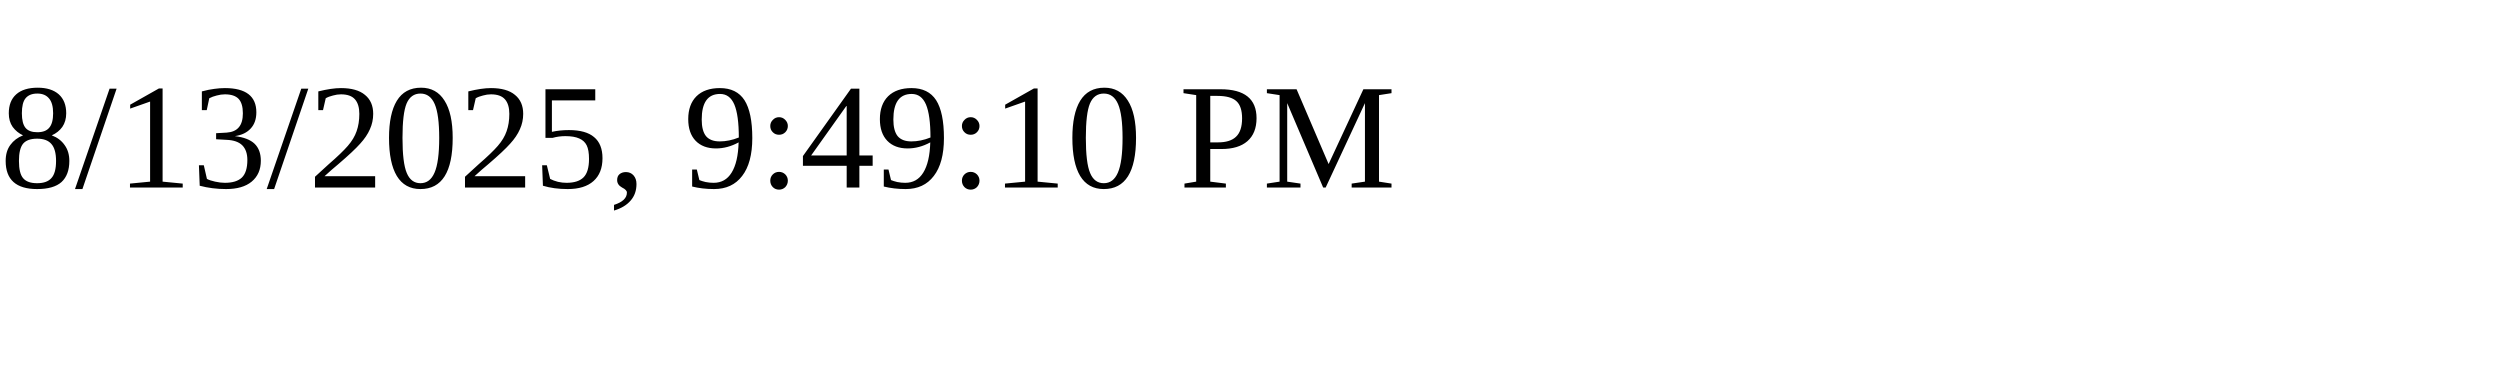
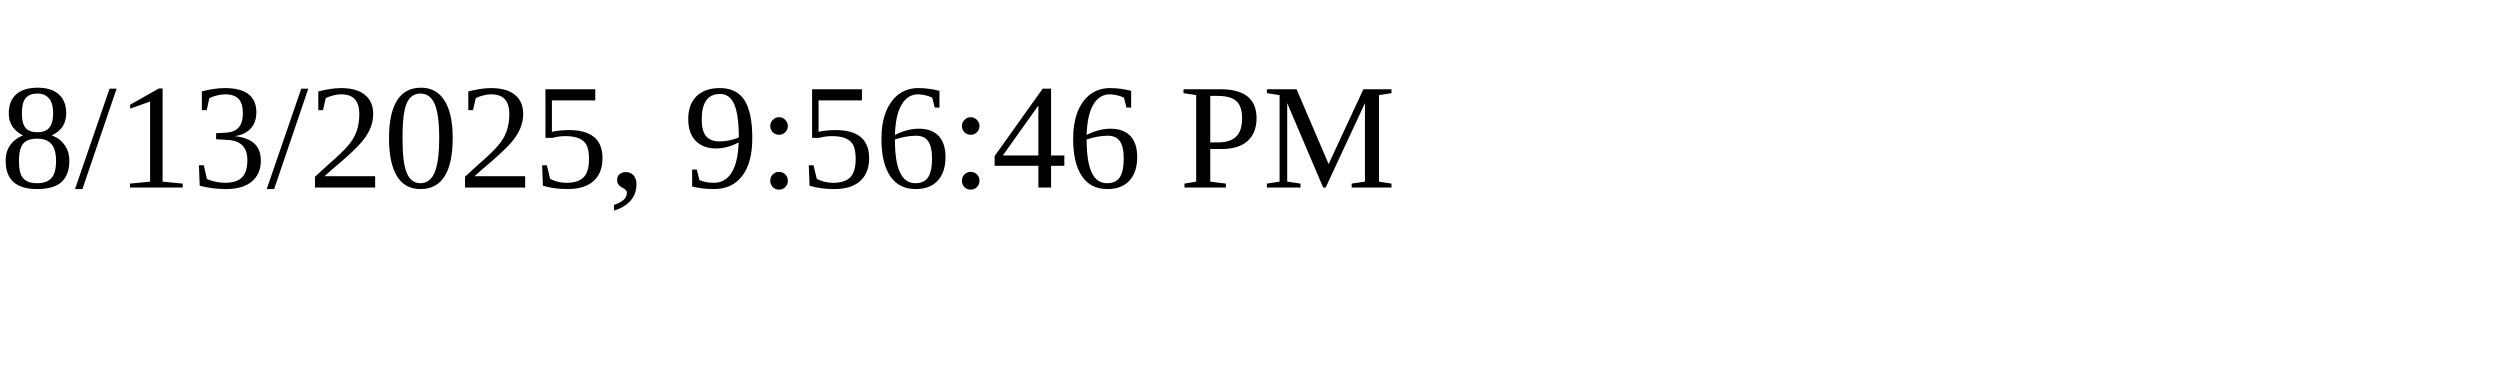
<svg xmlns="http://www.w3.org/2000/svg" height="30" width="200">
-   <text x="0" y="15">8/13/2025, 9:49:10 PM</text>
+   <text x="0" y="15">8/13/2025, 9:56:46 PM</text>
</svg>
